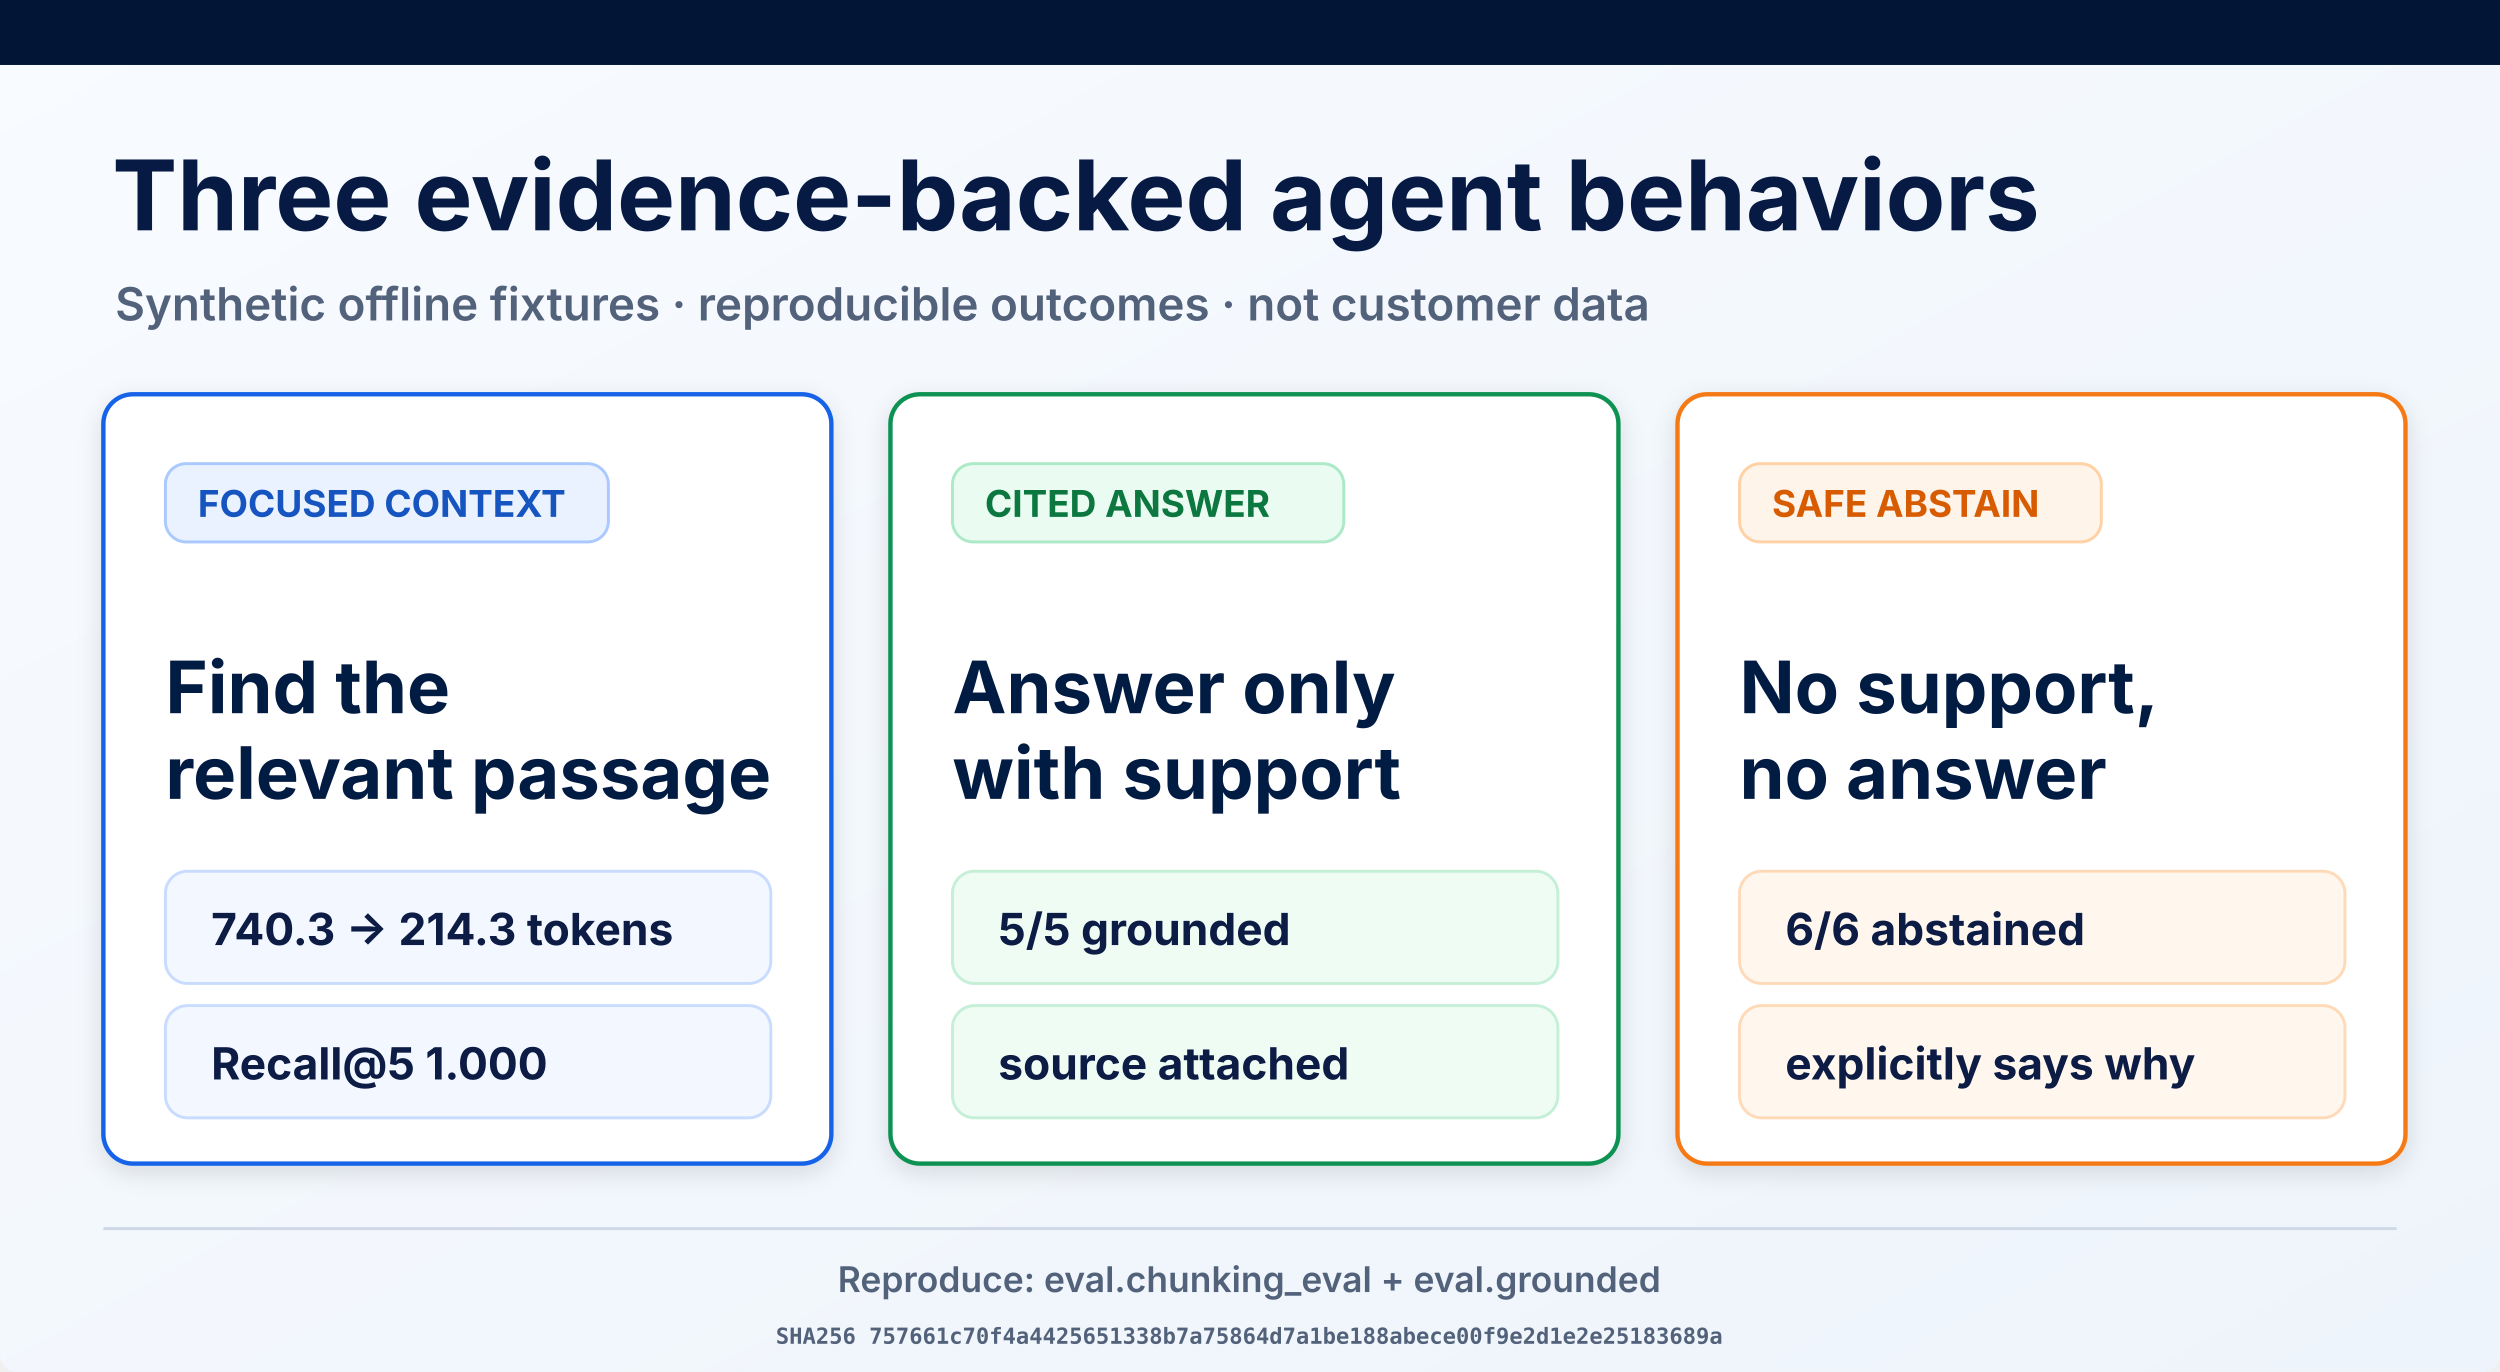
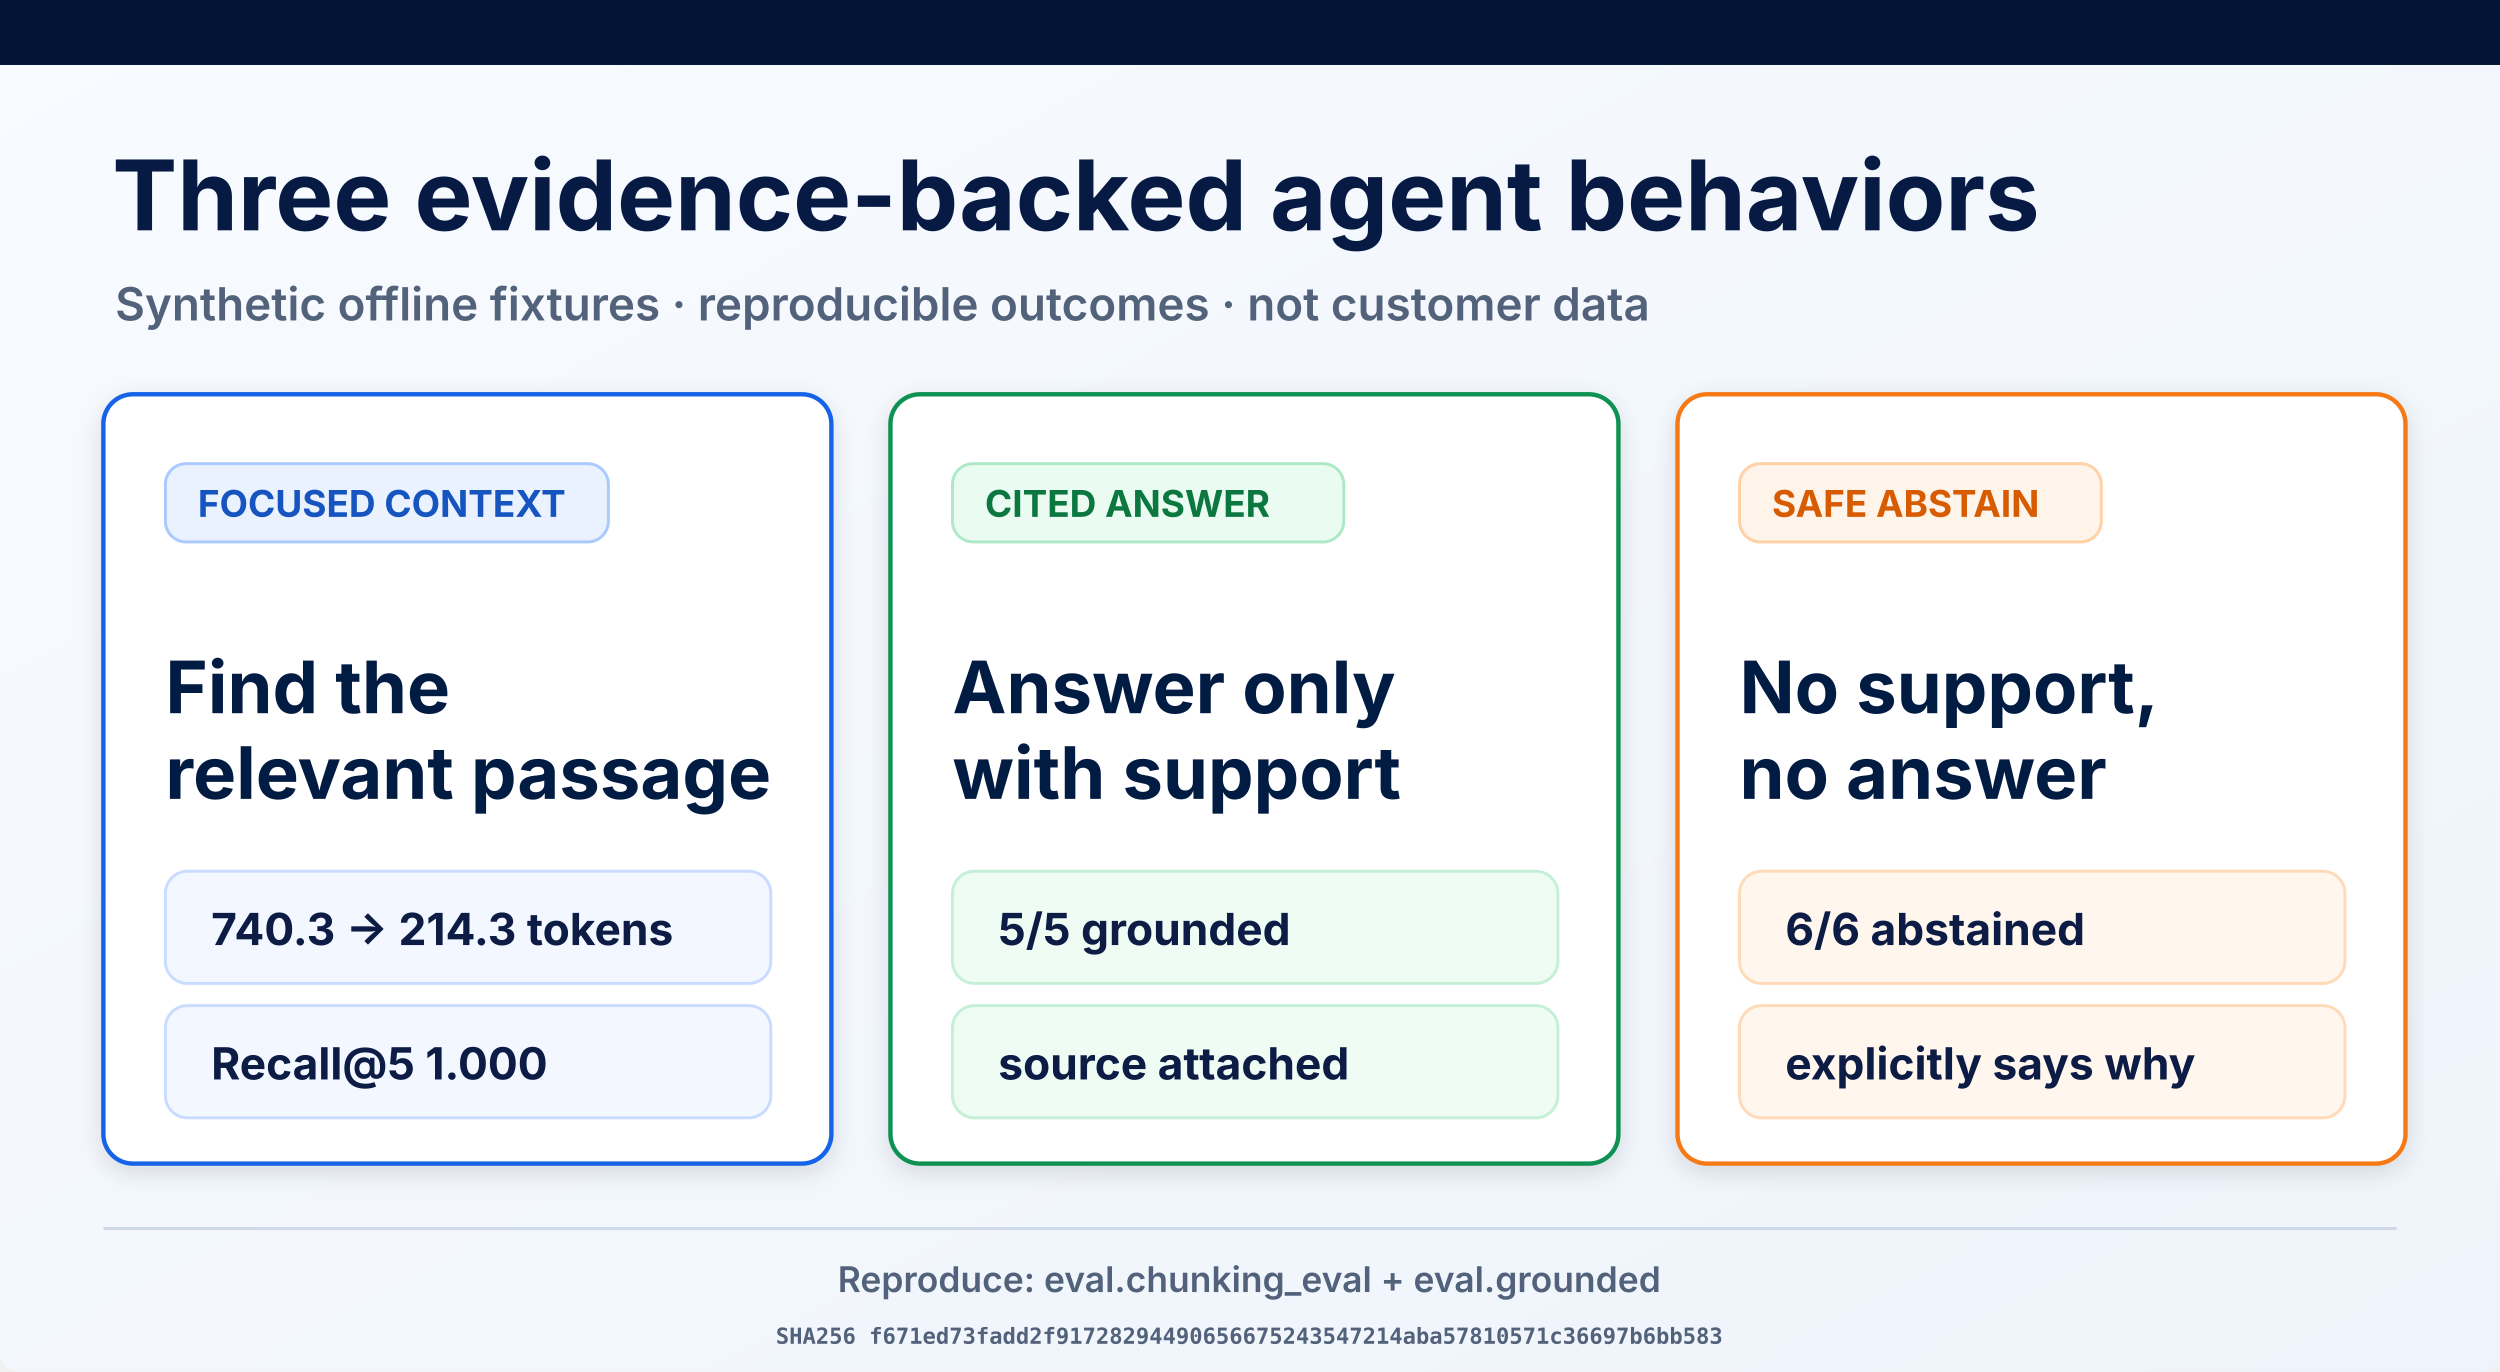
<svg xmlns="http://www.w3.org/2000/svg" width="1693" height="929" viewBox="0 0 1693 929" role="img" aria-labelledby="title desc">
  <defs>
    <linearGradient id="page" x1="0" y1="0" x2="1" y2="1">
      <stop offset="0" stop-color="#f8fbff" />
      <stop offset="1" stop-color="#eef4fb" />
    </linearGradient>
    <filter id="shadow" x="-10%" y="-10%" width="120%" height="130%">
      <feDropShadow dx="0" dy="5" stdDeviation="8" flood-opacity=".12" />
    </filter>
  </defs>
  <rect width="1693" height="929" rx="12" fill="url(#page)" />
  <rect width="1693" height="44" fill="#021536" />
  <text x="76" y="156" font-family="Inter, Arial, sans-serif" font-size="66" font-weight="700" fill="#061a43">Three evidence-backed agent behaviors</text>
  <text x="78" y="217" font-family="Inter, Arial, sans-serif" font-size="31" font-weight="600" fill="#53627b">Synthetic offline fixtures · reproducible outcomes · not customer data</text>
  <g filter="url(#shadow)">
    <rect x="70" y="267" width="493" height="521" rx="20" fill="#fff" stroke="#1763e8" stroke-width="3" />
    <rect x="112" y="314" width="300" height="53" rx="14" fill="#eaf2ff" stroke="#a9c9ff" stroke-width="2" />
    <text x="134" y="350" font-family="Inter, Arial, sans-serif" font-size="25" font-weight="700" fill="#1554c0">FOCUSED CONTEXT</text>
    <text x="112" y="483" font-family="Inter, Arial, sans-serif" font-size="49" font-weight="700" fill="#061a43">Find the</text>
    <text x="112" y="541" font-family="Inter, Arial, sans-serif" font-size="49" font-weight="700" fill="#061a43">relevant passage</text>
    <rect x="112" y="590" width="410" height="76" rx="15" fill="#f3f7ff" stroke="#c9dcff" stroke-width="2" />
    <text x="143" y="640" font-family="Inter, Arial, sans-serif" font-size="30" font-weight="700" fill="#0a1b44">740.3 → 214.3 tokens</text>
    <rect x="112" y="681" width="410" height="76" rx="15" fill="#f3f7ff" stroke="#c9dcff" stroke-width="2" />
    <text x="143" y="731" font-family="Inter, Arial, sans-serif" font-size="30" font-weight="700" fill="#0a1b44">Recall@5 1.000</text>
  </g>
  <g filter="url(#shadow)">
    <rect x="603" y="267" width="493" height="521" rx="20" fill="#fff" stroke="#109252" stroke-width="3" />
    <rect x="645" y="314" width="265" height="53" rx="14" fill="#eafbf1" stroke="#ade9c7" stroke-width="2" />
    <text x="667" y="350" font-family="Inter, Arial, sans-serif" font-size="25" font-weight="700" fill="#08773f">CITED ANSWER</text>
    <text x="645" y="483" font-family="Inter, Arial, sans-serif" font-size="49" font-weight="700" fill="#061a43">Answer only</text>
    <text x="645" y="541" font-family="Inter, Arial, sans-serif" font-size="49" font-weight="700" fill="#061a43">with support</text>
    <rect x="645" y="590" width="410" height="76" rx="15" fill="#effcf4" stroke="#c5efd6" stroke-width="2" />
    <text x="676" y="640" font-family="Inter, Arial, sans-serif" font-size="30" font-weight="700" fill="#0a1b44">5/5 grounded</text>
    <rect x="645" y="681" width="410" height="76" rx="15" fill="#effcf4" stroke="#c5efd6" stroke-width="2" />
    <text x="676" y="731" font-family="Inter, Arial, sans-serif" font-size="30" font-weight="700" fill="#0a1b44">source attached</text>
  </g>
  <g filter="url(#shadow)">
    <rect x="1136" y="267" width="493" height="521" rx="20" fill="#fff" stroke="#f57a19" stroke-width="3" />
    <rect x="1178" y="314" width="245" height="53" rx="14" fill="#fff4e9" stroke="#ffd1a4" stroke-width="2" />
    <text x="1200" y="350" font-family="Inter, Arial, sans-serif" font-size="25" font-weight="700" fill="#d75c06">SAFE ABSTAIN</text>
    <text x="1178" y="483" font-family="Inter, Arial, sans-serif" font-size="49" font-weight="700" fill="#061a43">No support,</text>
    <text x="1178" y="541" font-family="Inter, Arial, sans-serif" font-size="49" font-weight="700" fill="#061a43">no answer</text>
    <rect x="1178" y="590" width="410" height="76" rx="15" fill="#fff7ee" stroke="#ffdab9" stroke-width="2" />
    <text x="1209" y="640" font-family="Inter, Arial, sans-serif" font-size="30" font-weight="700" fill="#0a1b44">6/6 abstained</text>
    <rect x="1178" y="681" width="410" height="76" rx="15" fill="#fff7ee" stroke="#ffdab9" stroke-width="2" />
    <text x="1209" y="731" font-family="Inter, Arial, sans-serif" font-size="30" font-weight="700" fill="#0a1b44">explicitly says why</text>
  </g>
  <line x1="70" y1="832" x2="1623" y2="832" stroke="#ced8e7" stroke-width="2" />
  <text x="846" y="875" text-anchor="middle" font-family="Inter, Arial, sans-serif" font-size="24" font-weight="600" fill="#53627b">Reproduce: eval.chunking_eval + eval.grounded</text>
-   <text x="846" y="910" text-anchor="middle" font-family="ui-monospace, monospace" font-size="15" font-weight="600" fill="#53627b">SHA256 757661c70f4a4425651338b7a75864d7a1be188abece00f9e2d1e2e25183689a</text>
+   <text x="846" y="910" text-anchor="middle" font-family="ui-monospace, monospace" font-size="15" font-weight="600" fill="#53627b">SHA256 f671ed73fadd2f91728294490656675243547214aba57810571c36697b6bb583</text>
</svg>
